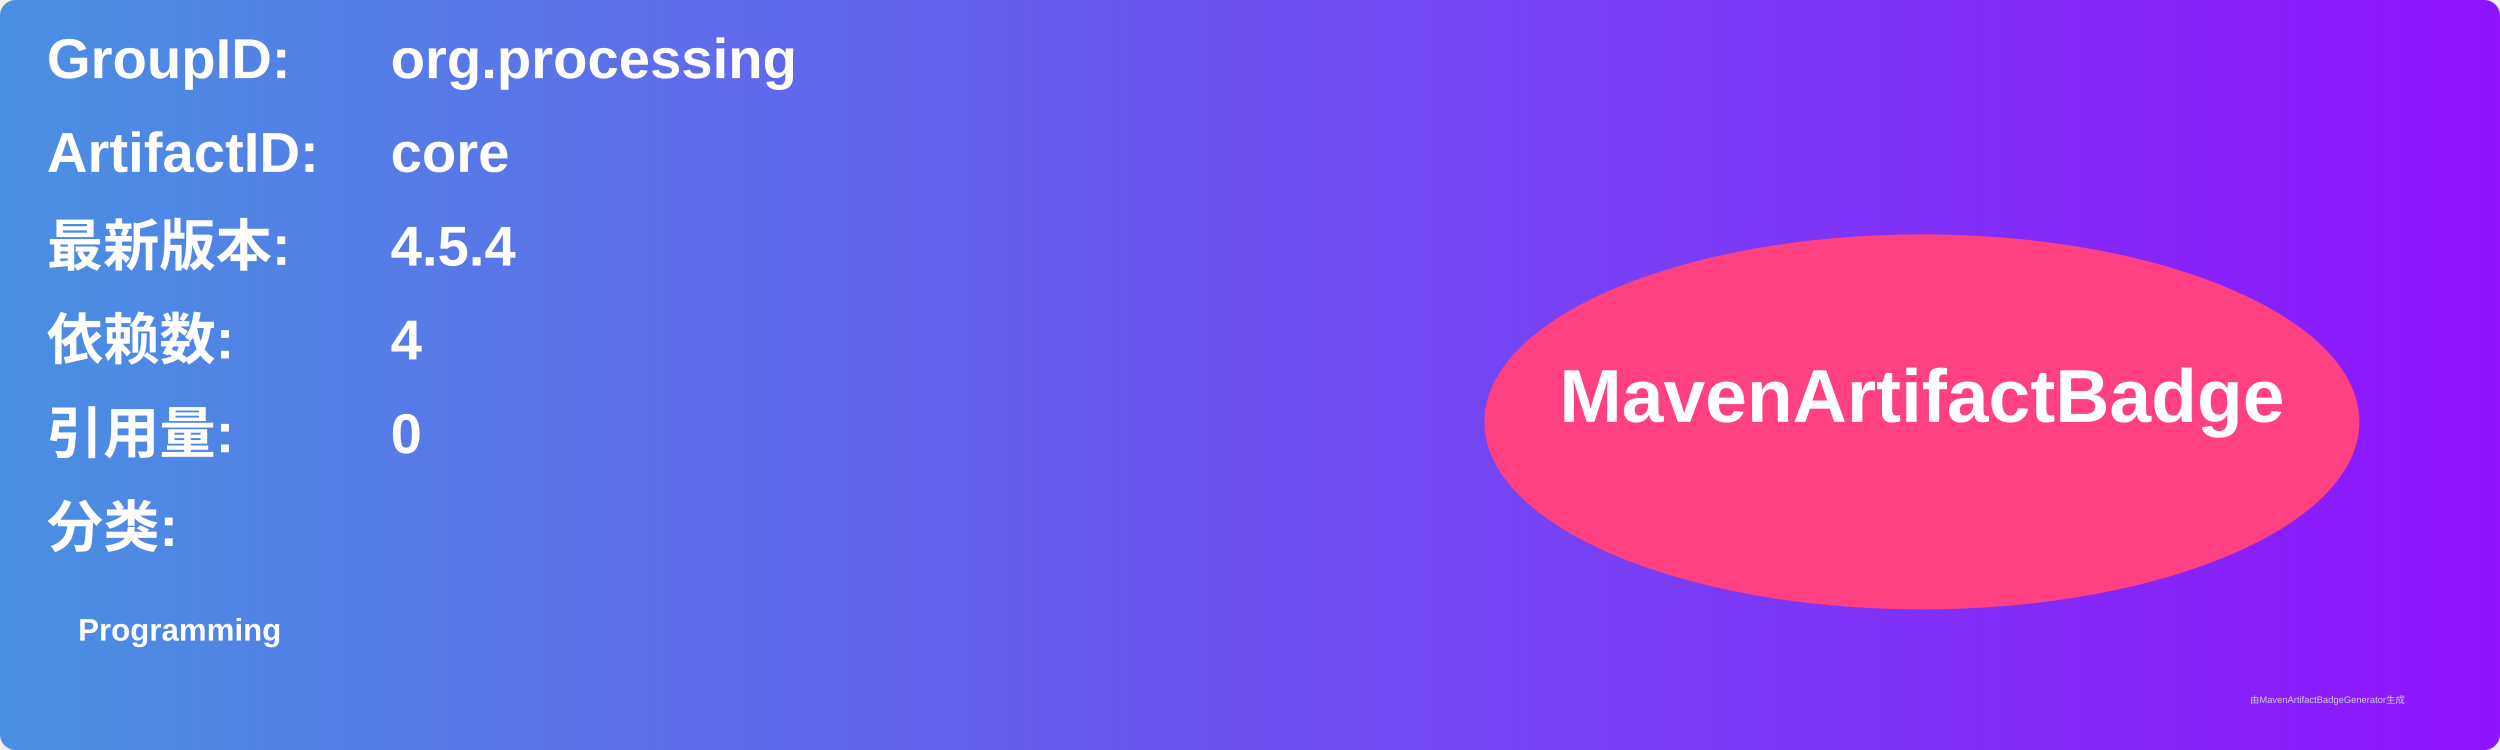
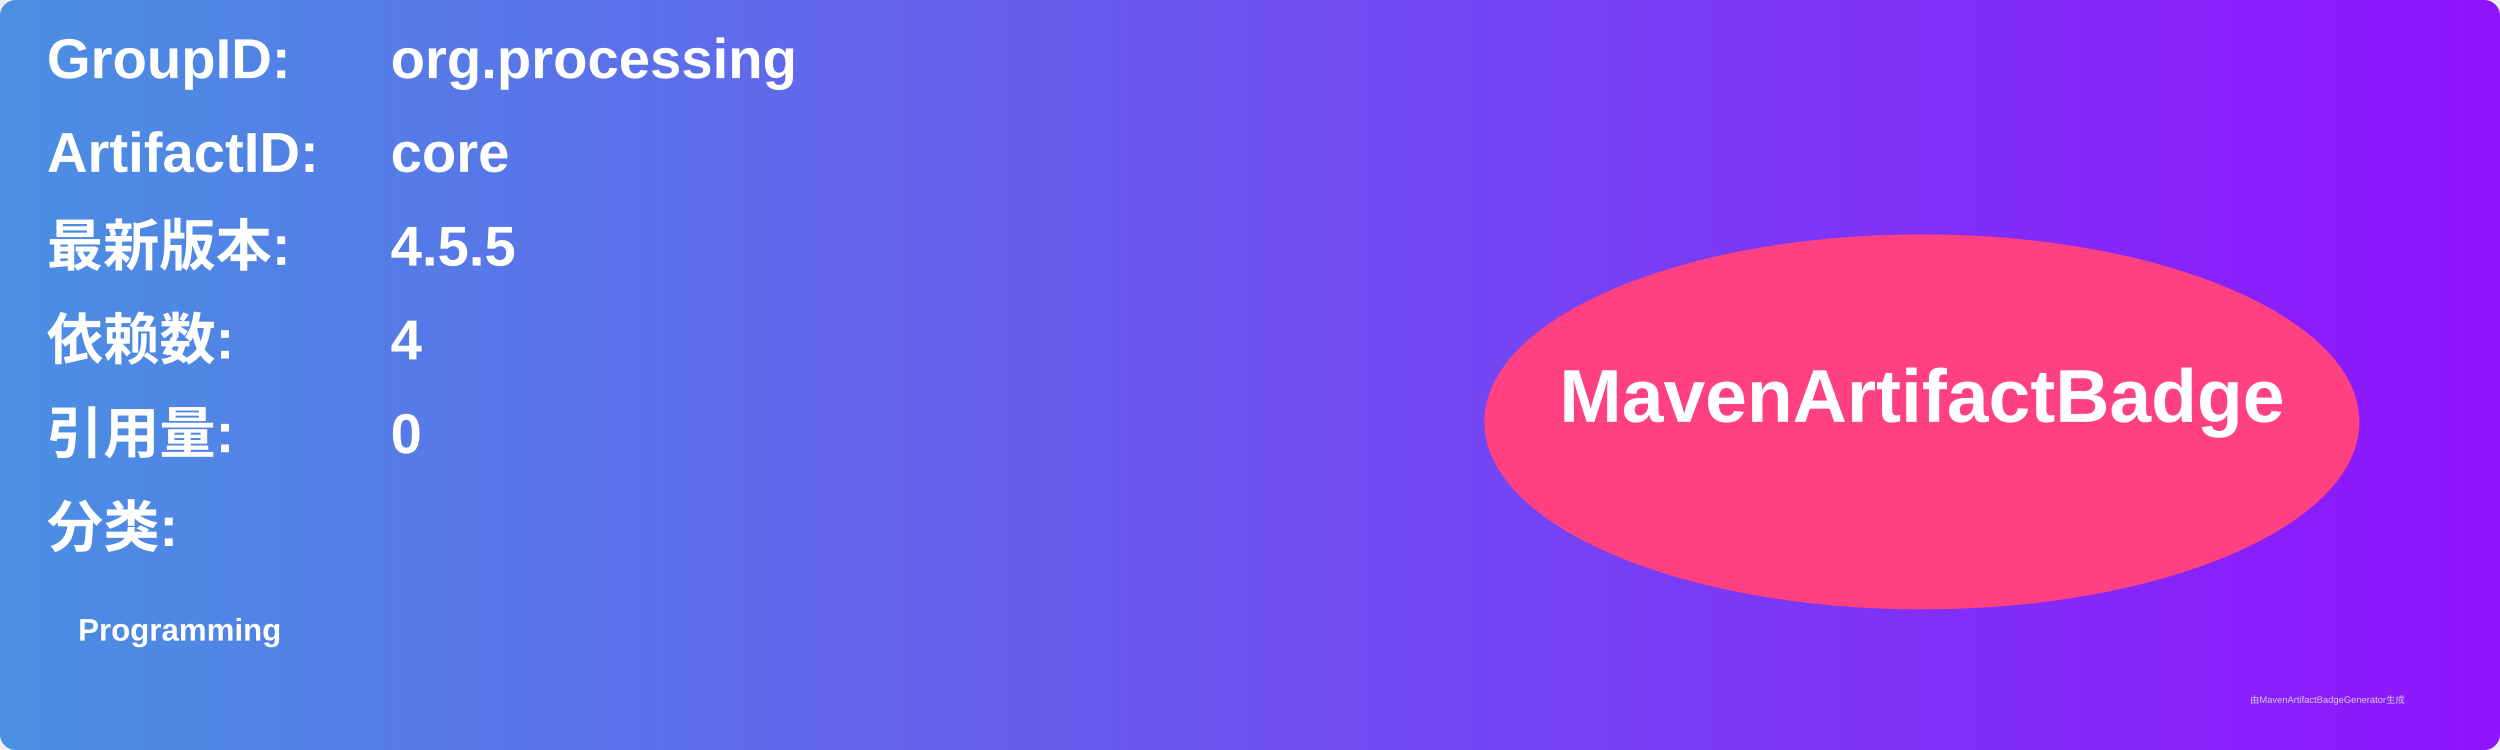
<svg xmlns="http://www.w3.org/2000/svg" width="800" height="240" viewBox="0 0 800 240">
  <linearGradient id="grad" x1="0%" y1="0%" x2="100%" y2="0%">
    <stop offset="0%" stop-color="#4a90e2" />
    <stop offset="100%" stop-color="#9013fe" />
  </linearGradient>
  <rect width="100%" height="100%" rx="5" ry="5" fill="url(#grad)" />
  <g transform="translate(15, 15)">
    <text x="0" y="10" font-family="Arial" font-size="18" fill="white" font-weight="bold" width="260">GroupID:</text>
    <text x="110" y="10" font-family="Arial" font-size="18" fill="white" font-weight="bold" width="460">org.processing</text>
    <text x="0" y="40" font-family="Arial" font-size="18" fill="white" font-weight="bold" width="260">ArtifactID:</text>
    <text x="110" y="40" font-family="Arial" font-size="18" fill="white" font-weight="bold" width="460">core</text>
    <text x="0" y="70" font-family="Arial" font-size="18" fill="white" font-weight="bold">最新版本:</text>
    <text x="110" y="70" font-family="Arial" font-size="18" fill="white" font-weight="bold">
-       <tspan font-weight="bold">4.5.4</tspan>
+       <tspan font-weight="bold">4.5.5</tspan>
    </text>
    <text x="0" y="100" font-family="Arial" font-size="18" fill="white" font-weight="bold">依赖数: </text>
    <text x="110" y="100" font-family="Arial" font-size="18" fill="white">
      <tspan font-weight="bold">4</tspan>
    </text>
    <text x="0" y="130" font-family="Arial" font-size="18" fill="white" font-weight="bold">引用量: </text>
    <text x="110" y="130" font-family="Arial" font-size="18" fill="white">
      <tspan font-weight="bold">0</tspan>
    </text>
    <text x="0" y="160" font-family="Arial" font-size="18" fill="white" font-weight="bold">分类:</text>
    <text x="10" y="190" font-family="Arial" font-size="10" fill="white">
      <tspan font-weight="bold">Programming</tspan>
    </text>
    <ellipse cx="600" cy="120" rx="140" ry="60" fill="#ff4081" />
    <text x="600" y="120" text-anchor="middle" font-family="Arial" font-size="24" fill="white" font-weight="bold">MavenArtifactBadge</text>
  </g>
  <text x="720" y="225" font-family="Arial" font-size="3" fill="#d0d0d0">由MavenArtifactBadgeGenerator生成</text>
</svg>
